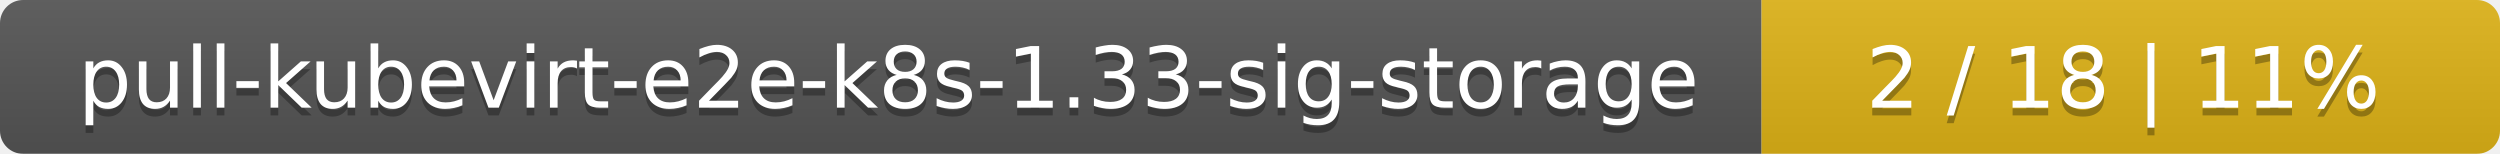
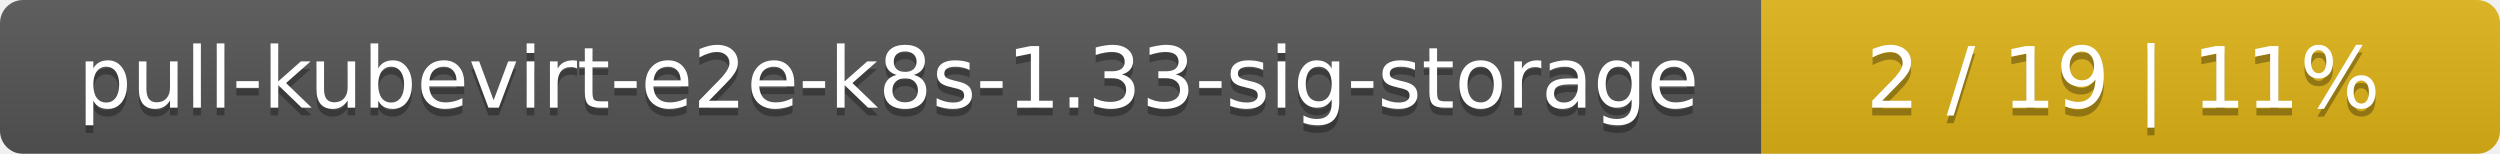
<svg xmlns="http://www.w3.org/2000/svg" width="325" height="20">
  <linearGradient id="smooth" x2="0" y2="100%">
    <stop offset="0" stop-color="#bbb" stop-opacity=".1" />
    <stop offset="1" stop-opacity=".1" />
  </linearGradient>
  <mask id="round">
    <rect width="325" height="20" rx="3" fill="#fff" />
  </mask>
  <g mask="url(#round)">
    <rect width="229" height="20" fill="#555" />
    <rect x="229" width="96" height="20" fill="#dfb317" />
    <rect width="325" height="20" fill="url(#smooth)" />
  </g>
  <g fill="#fff" text-anchor="middle" font-family="DejaVu Sans,Verdana,Geneva,sans-serif" font-size="11">
    <text x="115.5" y="15" fill="#010101" fill-opacity=".3">pull-kubevirt-e2e-k8s-1.33-sig-storage</text>
    <text x="115.5" y="14">pull-kubevirt-e2e-k8s-1.33-sig-storage</text>
-     <text x="276" y="15" fill="#010101" fill-opacity=".3">2 / 18    |    11%</text>
-     <text x="276" y="14">2 / 18    |    11%</text>
+     <text x="276" y="15" fill="#010101" fill-opacity=".3">2 / 19    |    11%</text>
+     <text x="276" y="14">2 / 19    |    11%</text>
  </g>
</svg>
